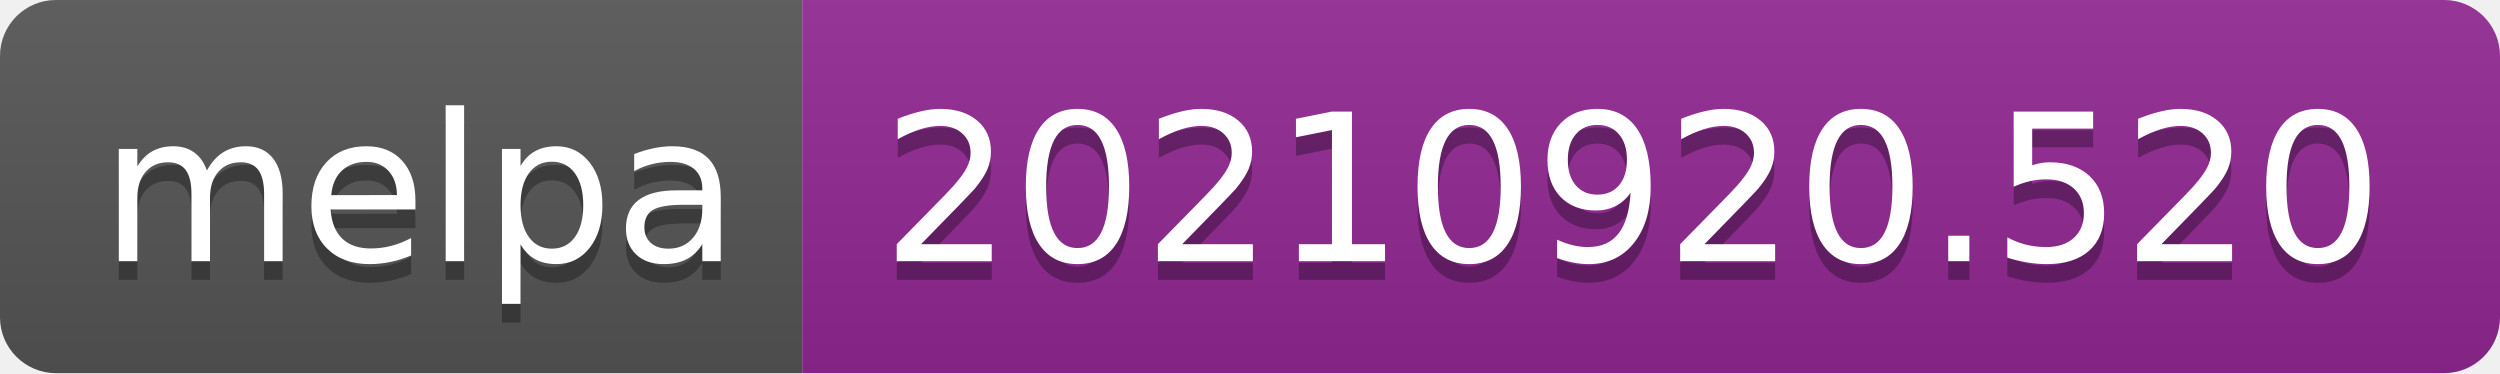
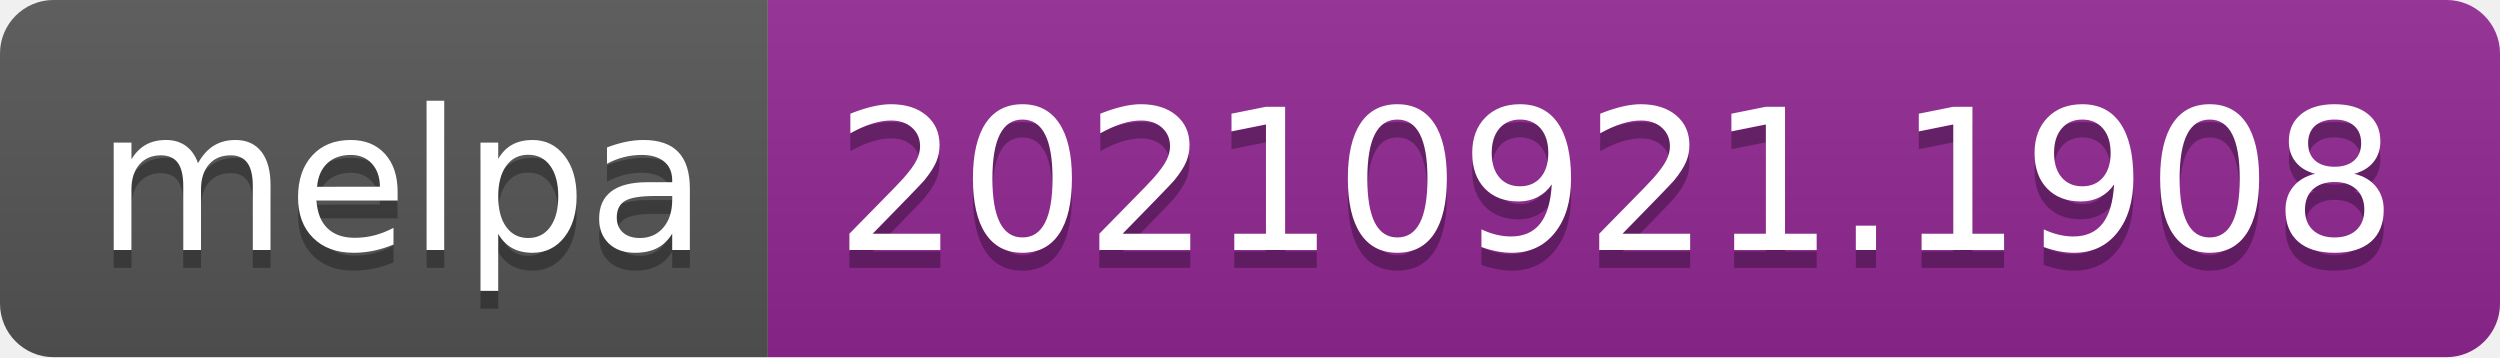
- <svg xmlns="http://www.w3.org/2000/svg" width="134" height="20" role="img" aria-label="melpa: 20210920.520">
+ <svg xmlns="http://www.w3.org/2000/svg" width="140" height="20" role="img" aria-label="melpa: 20210921.1908">
  <linearGradient id="s" x2="0" y2="100%">
    <stop offset="0" stop-color="#bbb" stop-opacity=".1" />
    <stop offset="1" stop-opacity=".1" />
  </linearGradient>
  <clipPath id="r">
-     <rect width="134" height="20" rx="3" fill="#fff" />
+     <rect width="140" height="20" rx="3" fill="#fff" />
  </clipPath>
  <g clip-path="url(#r)">
    <rect width="43" height="20" fill="#555" />
-     <rect x="43" width="91" height="20" fill="#922793" />
-     <rect width="134" height="20" fill="url(#s)" />
+     <rect x="43" width="97" height="20" fill="#922793" />
+     <rect width="140" height="20" fill="url(#s)" />
  </g>
  <g fill="#fff" text-anchor="middle" font-family="Verdana,Geneva,DejaVu Sans,sans-serif" text-rendering="geometricPrecision" font-size="110">
    <text aria-hidden="true" x="225" y="150" fill="#010101" fill-opacity=".3" transform="scale(.1)" textLength="330">melpa</text>
    <text x="225" y="140" transform="scale(.1)" fill="#fff" textLength="330">melpa</text>
-     <text aria-hidden="true" x="875" y="150" fill="#010101" fill-opacity=".3" transform="scale(.1)" textLength="810">20210920.520</text>
-     <text x="875" y="140" transform="scale(.1)" fill="#fff" textLength="810">20210920.520</text>
+     <text aria-hidden="true" x="905" y="150" fill="#010101" fill-opacity=".3" transform="scale(.1)" textLength="870">20210921.1908</text>
+     <text x="905" y="140" transform="scale(.1)" fill="#fff" textLength="870">20210921.1908</text>
  </g>
</svg>
